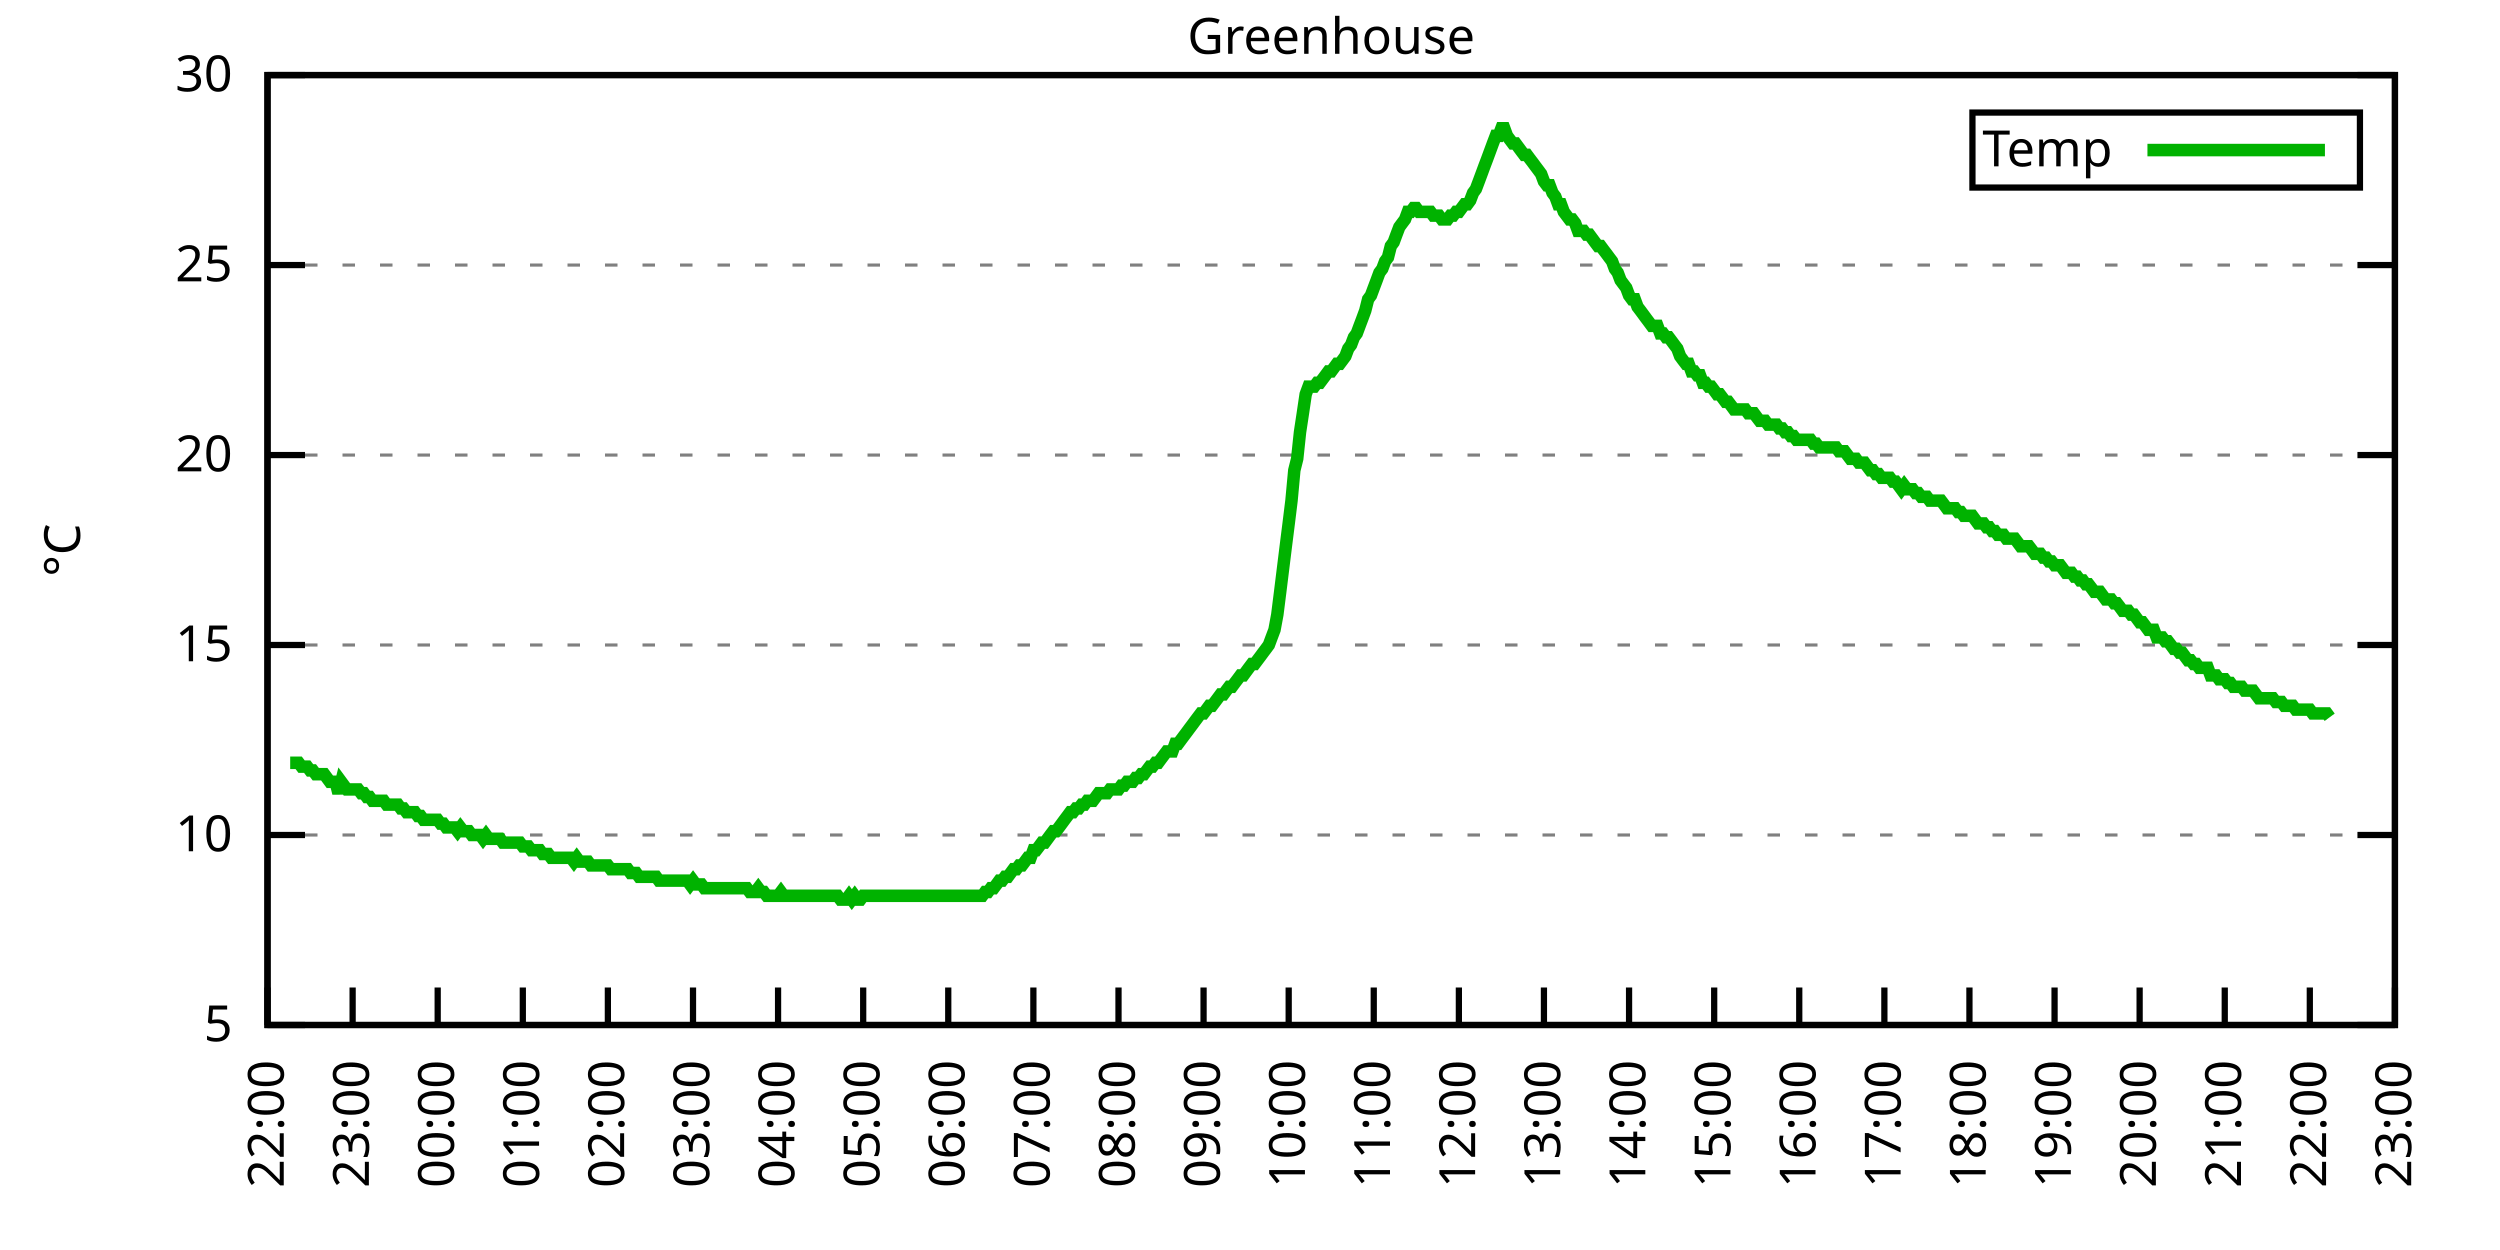
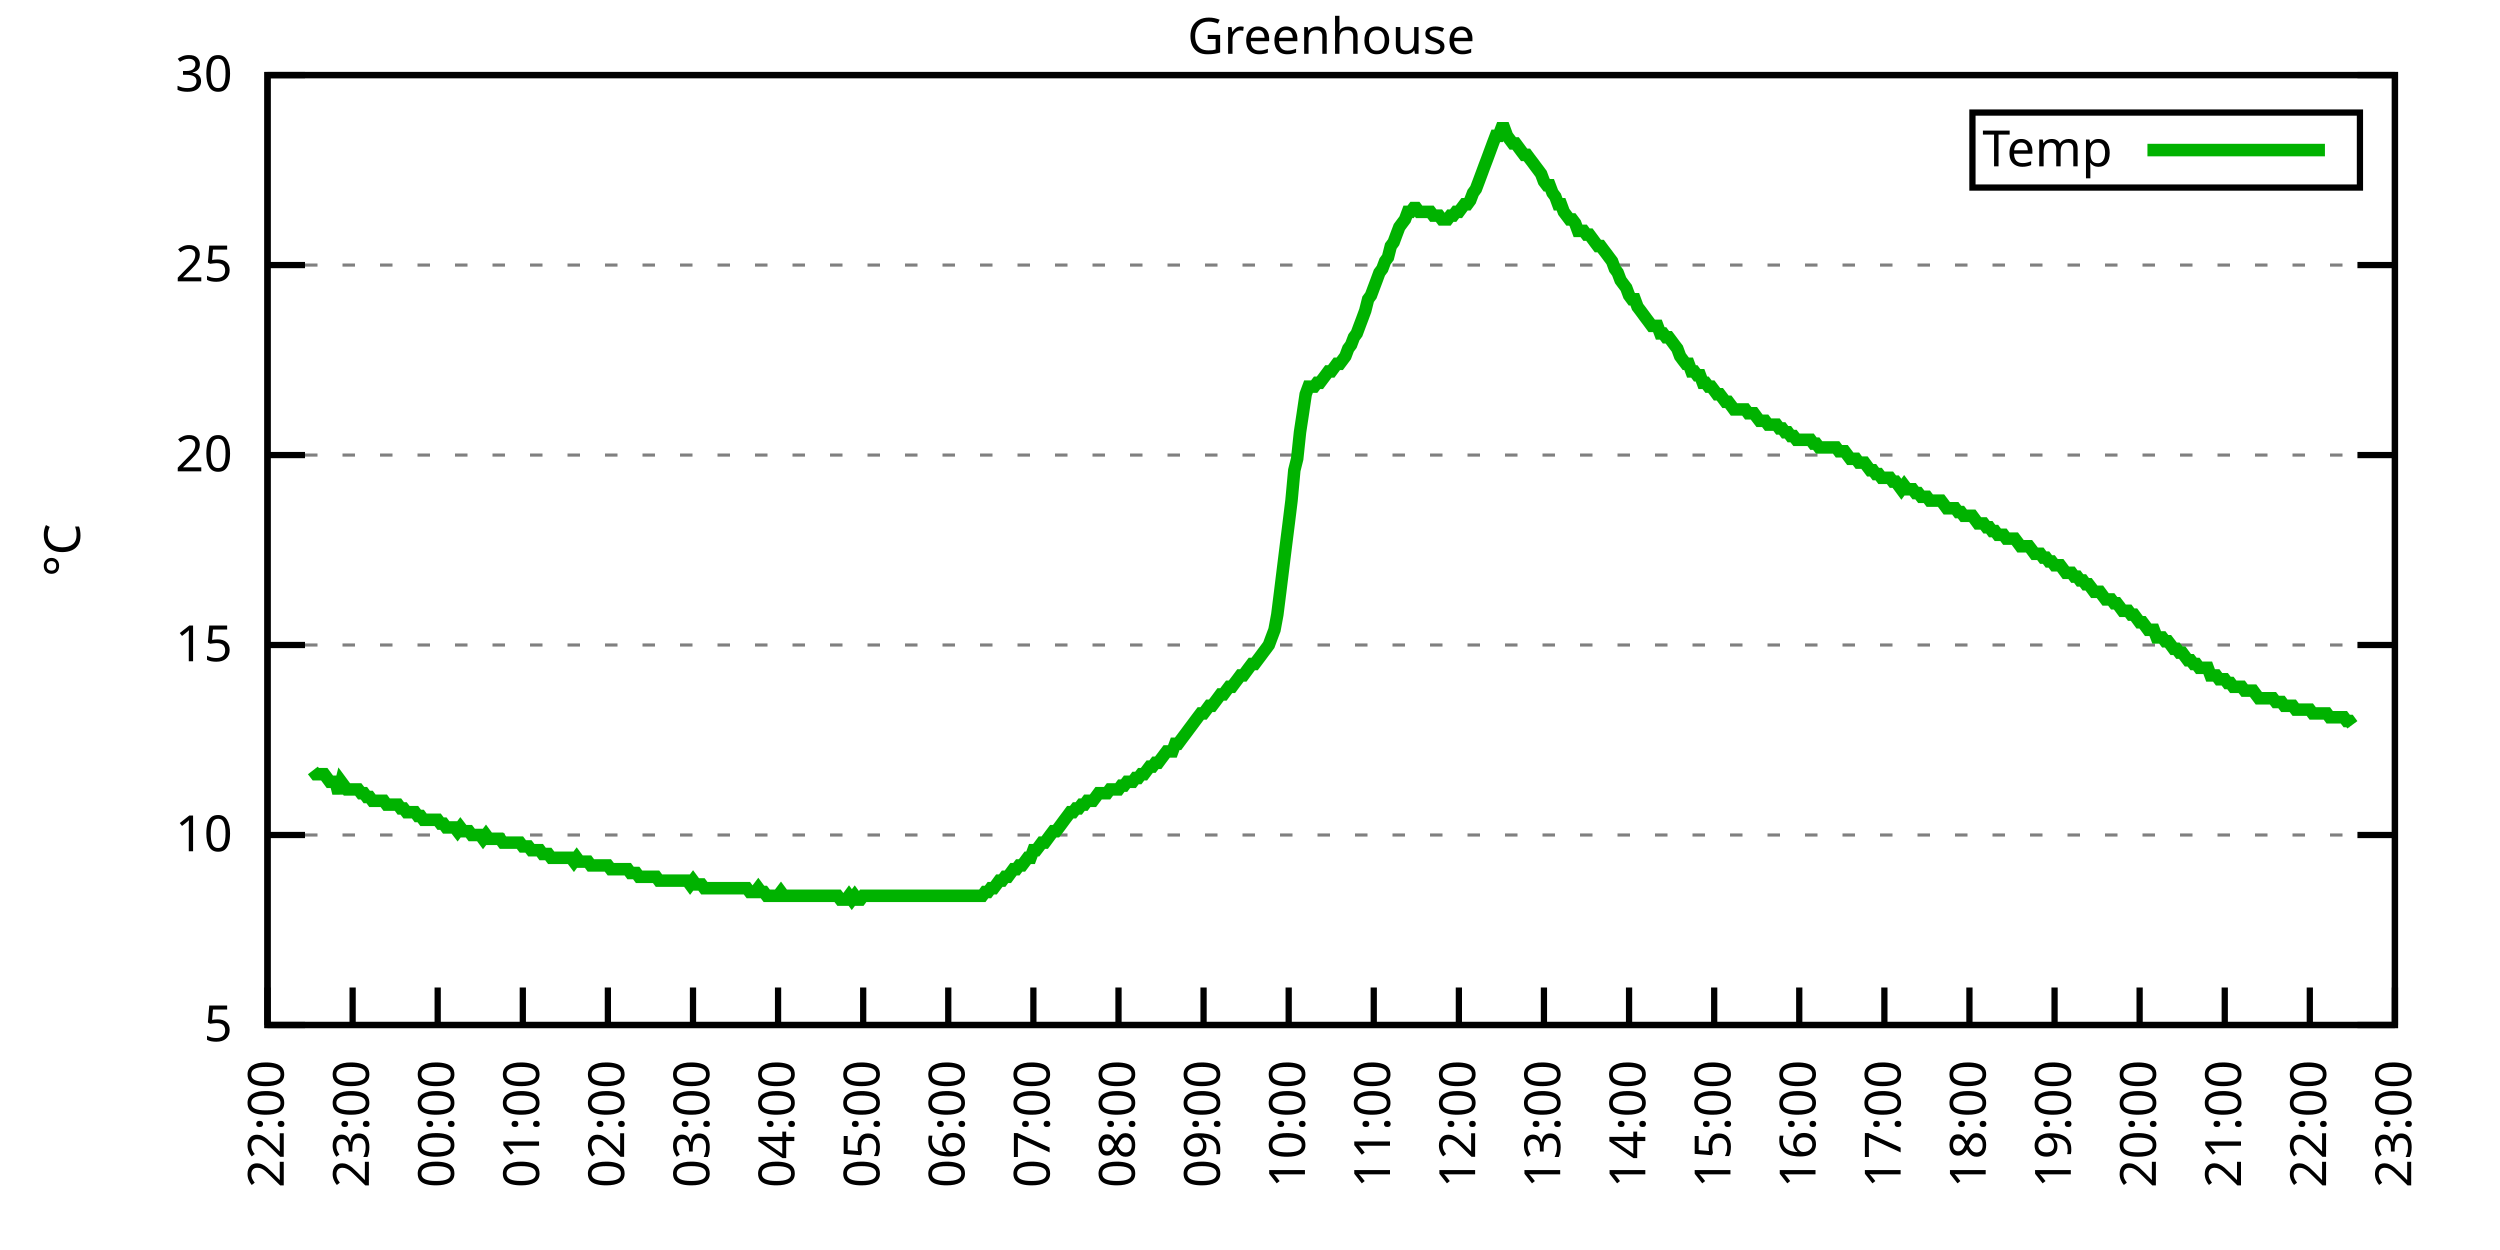
<svg xmlns="http://www.w3.org/2000/svg" xmlns:xlink="http://www.w3.org/1999/xlink" width="400" height="200" viewBox="0 0 400 200">
  <g id="gnuplot_canvas">
    <rect x="0" y="0" width="400" height="200" fill="none" />
    <defs>
      <circle id="gpDot" r="0.5" stroke-width="0.5" stroke="currentColor" />
      <path id="gpPt0" stroke-width="0.333" stroke="currentColor" d="M-1,0 h2 M0,-1 v2" />
      <path id="gpPt1" stroke-width="0.333" stroke="currentColor" d="M-1,-1 L1,1 M1,-1 L-1,1" />
      <path id="gpPt2" stroke-width="0.333" stroke="currentColor" d="M-1,0 L1,0 M0,-1 L0,1 M-1,-1 L1,1 M-1,1 L1,-1" />
      <rect id="gpPt3" stroke-width="0.333" stroke="currentColor" x="-1" y="-1" width="2" height="2" />
      <rect id="gpPt4" stroke-width="0.333" stroke="currentColor" fill="currentColor" x="-1" y="-1" width="2" height="2" />
      <circle id="gpPt5" stroke-width="0.333" stroke="currentColor" cx="0" cy="0" r="1" />
      <use xlink:href="#gpPt5" id="gpPt6" fill="currentColor" stroke="none" />
      <path id="gpPt7" stroke-width="0.333" stroke="currentColor" d="M0,-1.33 L-1.33,0.67 L1.33,0.67 z" />
      <use xlink:href="#gpPt7" id="gpPt8" fill="currentColor" stroke="none" />
      <use xlink:href="#gpPt7" id="gpPt9" stroke="currentColor" transform="rotate(180)" />
      <use xlink:href="#gpPt9" id="gpPt10" fill="currentColor" stroke="none" />
      <use xlink:href="#gpPt3" id="gpPt11" stroke="currentColor" transform="rotate(45)" />
      <use xlink:href="#gpPt11" id="gpPt12" fill="currentColor" stroke="none" />
      <path id="gpPt13" stroke-width="0.333" stroke="currentColor" d="M0,1.330 L1.265,0.411 L0.782,-1.067 L-0.782,-1.076 L-1.265,0.411 z" />
      <use xlink:href="#gpPt13" id="gpPt14" fill="currentColor" stroke="none" />
      <filter id="textbox" filterUnits="objectBoundingBox" x="0" y="0" height="1" width="1">
        <feFlood flood-color="white" flood-opacity="1" result="bgnd" />
        <feComposite in="SourceGraphic" in2="bgnd" operator="atop" />
      </filter>
      <filter id="greybox" filterUnits="objectBoundingBox" x="0" y="0" height="1" width="1">
        <feFlood flood-color="lightgrey" flood-opacity="1" result="grey" />
        <feComposite in="SourceGraphic" in2="grey" operator="atop" />
      </filter>
    </defs>
    <g fill="none" color="white" stroke="currentColor" stroke-width="1.00" stroke-linecap="butt" stroke-linejoin="miter">
</g>
    <g fill="none" color="black" stroke="currentColor" stroke-width="1.00" stroke-linecap="butt" stroke-linejoin="miter">
      <g stroke="none" shape-rendering="crispEdges">
        <polygon fill="rgb(255, 255, 255)" points="42.80,164.00 383.18,164.00 383.18,12.02 42.80,12.02 " />
      </g>
    </g>
    <g fill="none" color="black" stroke="currentColor" stroke-width="1.00" stroke-linecap="butt" stroke-linejoin="miter">
</g>
    <g fill="none" color="black" stroke="black" stroke-width="0.50" stroke-linecap="butt" stroke-linejoin="miter">
</g>
    <g fill="none" color="gray" stroke="currentColor" stroke-width="0.50" stroke-linecap="butt" stroke-linejoin="miter">
      <path stroke="gray" stroke-dasharray="2,4" class="gridline" d="M42.80,164.00 L383.19,164.00  " />
    </g>
    <g fill="none" color="gray" stroke="gray" stroke-width="1.00" stroke-linecap="butt" stroke-linejoin="miter">
</g>
    <g fill="none" color="black" stroke="currentColor" stroke-width="1.00" stroke-linecap="butt" stroke-linejoin="miter">
      <path stroke="black" d="M42.80,164.00 L48.80,164.00 M383.19,164.00 L377.19,164.00  " />
      <g transform="translate(37.20,166.60)" stroke="none" fill="black" font-family="Sans" font-size="8.00" text-anchor="end">
        <text>
          <tspan font-family="Sans"> 5</tspan>
        </text>
      </g>
    </g>
    <g fill="none" color="black" stroke="currentColor" stroke-width="1.00" stroke-linecap="butt" stroke-linejoin="miter">
</g>
    <g fill="none" color="black" stroke="black" stroke-width="0.50" stroke-linecap="butt" stroke-linejoin="miter">
</g>
    <g fill="none" color="gray" stroke="currentColor" stroke-width="0.50" stroke-linecap="butt" stroke-linejoin="miter">
      <path stroke="gray" stroke-dasharray="2,4" class="gridline" d="M42.80,133.60 L383.19,133.60  " />
    </g>
    <g fill="none" color="gray" stroke="gray" stroke-width="1.00" stroke-linecap="butt" stroke-linejoin="miter">
</g>
    <g fill="none" color="black" stroke="currentColor" stroke-width="1.00" stroke-linecap="butt" stroke-linejoin="miter">
      <path stroke="black" d="M42.80,133.60 L48.80,133.60 M383.19,133.60 L377.19,133.60  " />
      <g transform="translate(37.20,136.20)" stroke="none" fill="black" font-family="Sans" font-size="8.00" text-anchor="end">
        <text>
          <tspan font-family="Sans"> 10</tspan>
        </text>
      </g>
    </g>
    <g fill="none" color="black" stroke="currentColor" stroke-width="1.00" stroke-linecap="butt" stroke-linejoin="miter">
</g>
    <g fill="none" color="black" stroke="black" stroke-width="0.50" stroke-linecap="butt" stroke-linejoin="miter">
</g>
    <g fill="none" color="gray" stroke="currentColor" stroke-width="0.50" stroke-linecap="butt" stroke-linejoin="miter">
      <path stroke="gray" stroke-dasharray="2,4" class="gridline" d="M42.80,103.20 L383.19,103.20  " />
    </g>
    <g fill="none" color="gray" stroke="gray" stroke-width="1.00" stroke-linecap="butt" stroke-linejoin="miter">
</g>
    <g fill="none" color="black" stroke="currentColor" stroke-width="1.00" stroke-linecap="butt" stroke-linejoin="miter">
      <path stroke="black" d="M42.80,103.20 L48.80,103.20 M383.19,103.20 L377.19,103.20  " />
      <g transform="translate(37.20,105.80)" stroke="none" fill="black" font-family="Sans" font-size="8.00" text-anchor="end">
        <text>
          <tspan font-family="Sans"> 15</tspan>
        </text>
      </g>
    </g>
    <g fill="none" color="black" stroke="currentColor" stroke-width="1.00" stroke-linecap="butt" stroke-linejoin="miter">
</g>
    <g fill="none" color="black" stroke="black" stroke-width="0.50" stroke-linecap="butt" stroke-linejoin="miter">
</g>
    <g fill="none" color="gray" stroke="currentColor" stroke-width="0.50" stroke-linecap="butt" stroke-linejoin="miter">
      <path stroke="gray" stroke-dasharray="2,4" class="gridline" d="M42.80,72.81 L383.19,72.81  " />
    </g>
    <g fill="none" color="gray" stroke="gray" stroke-width="1.00" stroke-linecap="butt" stroke-linejoin="miter">
</g>
    <g fill="none" color="black" stroke="currentColor" stroke-width="1.00" stroke-linecap="butt" stroke-linejoin="miter">
      <path stroke="black" d="M42.80,72.81 L48.80,72.81 M383.19,72.81 L377.19,72.81  " />
      <g transform="translate(37.20,75.41)" stroke="none" fill="black" font-family="Sans" font-size="8.00" text-anchor="end">
        <text>
          <tspan font-family="Sans"> 20</tspan>
        </text>
      </g>
    </g>
    <g fill="none" color="black" stroke="currentColor" stroke-width="1.00" stroke-linecap="butt" stroke-linejoin="miter">
</g>
    <g fill="none" color="black" stroke="black" stroke-width="0.50" stroke-linecap="butt" stroke-linejoin="miter">
</g>
    <g fill="none" color="gray" stroke="currentColor" stroke-width="0.50" stroke-linecap="butt" stroke-linejoin="miter">
      <path stroke="gray" stroke-dasharray="2,4" class="gridline" d="M42.80,42.41 L383.19,42.41  " />
    </g>
    <g fill="none" color="gray" stroke="gray" stroke-width="1.00" stroke-linecap="butt" stroke-linejoin="miter">
</g>
    <g fill="none" color="black" stroke="currentColor" stroke-width="1.00" stroke-linecap="butt" stroke-linejoin="miter">
      <path stroke="black" d="M42.80,42.41 L48.80,42.41 M383.19,42.41 L377.19,42.41  " />
      <g transform="translate(37.20,45.01)" stroke="none" fill="black" font-family="Sans" font-size="8.00" text-anchor="end">
        <text>
          <tspan font-family="Sans"> 25</tspan>
        </text>
      </g>
    </g>
    <g fill="none" color="black" stroke="currentColor" stroke-width="1.00" stroke-linecap="butt" stroke-linejoin="miter">
</g>
    <g fill="none" color="black" stroke="black" stroke-width="0.50" stroke-linecap="butt" stroke-linejoin="miter">
</g>
    <g fill="none" color="gray" stroke="currentColor" stroke-width="0.50" stroke-linecap="butt" stroke-linejoin="miter">
      <path stroke="gray" stroke-dasharray="2,4" class="gridline" d="M42.80,12.01 L383.19,12.01  " />
    </g>
    <g fill="none" color="gray" stroke="gray" stroke-width="1.00" stroke-linecap="butt" stroke-linejoin="miter">
</g>
    <g fill="none" color="black" stroke="currentColor" stroke-width="1.00" stroke-linecap="butt" stroke-linejoin="miter">
      <path stroke="black" d="M42.80,12.01 L48.80,12.01 M383.19,12.01 L377.19,12.01  " />
      <g transform="translate(37.20,14.61)" stroke="none" fill="black" font-family="Sans" font-size="8.00" text-anchor="end">
        <text>
          <tspan font-family="Sans"> 30</tspan>
        </text>
      </g>
    </g>
    <g fill="none" color="black" stroke="currentColor" stroke-width="1.00" stroke-linecap="butt" stroke-linejoin="miter">
      <path stroke="black" d="M42.80,164.00 L42.80,158.00  " />
      <g transform="translate(45.40,169.60) rotate(270.00)" stroke="none" fill="black" font-family="Sans" font-size="8.00" text-anchor="end">
        <text>
          <tspan font-family="Sans">22:00</tspan>
        </text>
      </g>
    </g>
    <g fill="none" color="black" stroke="currentColor" stroke-width="1.00" stroke-linecap="butt" stroke-linejoin="miter">
      <path stroke="black" d="M56.42,164.00 L56.42,158.00  " />
      <g transform="translate(59.02,169.60) rotate(270.00)" stroke="none" fill="black" font-family="Sans" font-size="8.00" text-anchor="end">
        <text>
          <tspan font-family="Sans">23:00</tspan>
        </text>
      </g>
    </g>
    <g fill="none" color="black" stroke="currentColor" stroke-width="1.00" stroke-linecap="butt" stroke-linejoin="miter">
      <path stroke="black" d="M70.03,164.00 L70.03,158.00  " />
      <g transform="translate(72.63,169.60) rotate(270.00)" stroke="none" fill="black" font-family="Sans" font-size="8.00" text-anchor="end">
        <text>
          <tspan font-family="Sans">00:00</tspan>
        </text>
      </g>
    </g>
    <g fill="none" color="black" stroke="currentColor" stroke-width="1.00" stroke-linecap="butt" stroke-linejoin="miter">
      <path stroke="black" d="M83.65,164.00 L83.65,158.00  " />
      <g transform="translate(86.25,169.60) rotate(270.00)" stroke="none" fill="black" font-family="Sans" font-size="8.00" text-anchor="end">
        <text>
          <tspan font-family="Sans">01:00</tspan>
        </text>
      </g>
    </g>
    <g fill="none" color="black" stroke="currentColor" stroke-width="1.00" stroke-linecap="butt" stroke-linejoin="miter">
      <path stroke="black" d="M97.26,164.00 L97.26,158.00  " />
      <g transform="translate(99.86,169.60) rotate(270.00)" stroke="none" fill="black" font-family="Sans" font-size="8.00" text-anchor="end">
        <text>
          <tspan font-family="Sans">02:00</tspan>
        </text>
      </g>
    </g>
    <g fill="none" color="black" stroke="currentColor" stroke-width="1.00" stroke-linecap="butt" stroke-linejoin="miter">
      <path stroke="black" d="M110.88,164.00 L110.88,158.00  " />
      <g transform="translate(113.48,169.60) rotate(270.00)" stroke="none" fill="black" font-family="Sans" font-size="8.00" text-anchor="end">
        <text>
          <tspan font-family="Sans">03:00</tspan>
        </text>
      </g>
    </g>
    <g fill="none" color="black" stroke="currentColor" stroke-width="1.00" stroke-linecap="butt" stroke-linejoin="miter">
      <path stroke="black" d="M124.49,164.00 L124.49,158.00  " />
      <g transform="translate(127.09,169.60) rotate(270.00)" stroke="none" fill="black" font-family="Sans" font-size="8.00" text-anchor="end">
        <text>
          <tspan font-family="Sans">04:00</tspan>
        </text>
      </g>
    </g>
    <g fill="none" color="black" stroke="currentColor" stroke-width="1.00" stroke-linecap="butt" stroke-linejoin="miter">
      <path stroke="black" d="M138.11,164.00 L138.11,158.00  " />
      <g transform="translate(140.71,169.60) rotate(270.00)" stroke="none" fill="black" font-family="Sans" font-size="8.00" text-anchor="end">
        <text>
          <tspan font-family="Sans">05:00</tspan>
        </text>
      </g>
    </g>
    <g fill="none" color="black" stroke="currentColor" stroke-width="1.00" stroke-linecap="butt" stroke-linejoin="miter">
      <path stroke="black" d="M151.72,164.00 L151.72,158.00  " />
      <g transform="translate(154.32,169.60) rotate(270.00)" stroke="none" fill="black" font-family="Sans" font-size="8.00" text-anchor="end">
        <text>
          <tspan font-family="Sans">06:00</tspan>
        </text>
      </g>
    </g>
    <g fill="none" color="black" stroke="currentColor" stroke-width="1.00" stroke-linecap="butt" stroke-linejoin="miter">
      <path stroke="black" d="M165.34,164.00 L165.34,158.00  " />
      <g transform="translate(167.94,169.60) rotate(270.00)" stroke="none" fill="black" font-family="Sans" font-size="8.00" text-anchor="end">
        <text>
          <tspan font-family="Sans">07:00</tspan>
        </text>
      </g>
    </g>
    <g fill="none" color="black" stroke="currentColor" stroke-width="1.00" stroke-linecap="butt" stroke-linejoin="miter">
      <path stroke="black" d="M178.96,164.00 L178.96,158.00  " />
      <g transform="translate(181.56,169.60) rotate(270.00)" stroke="none" fill="black" font-family="Sans" font-size="8.00" text-anchor="end">
        <text>
          <tspan font-family="Sans">08:00</tspan>
        </text>
      </g>
    </g>
    <g fill="none" color="black" stroke="currentColor" stroke-width="1.00" stroke-linecap="butt" stroke-linejoin="miter">
      <path stroke="black" d="M192.57,164.00 L192.57,158.00  " />
      <g transform="translate(195.17,169.60) rotate(270.00)" stroke="none" fill="black" font-family="Sans" font-size="8.00" text-anchor="end">
        <text>
          <tspan font-family="Sans">09:00</tspan>
        </text>
      </g>
    </g>
    <g fill="none" color="black" stroke="currentColor" stroke-width="1.00" stroke-linecap="butt" stroke-linejoin="miter">
      <path stroke="black" d="M206.19,164.00 L206.19,158.00  " />
      <g transform="translate(208.79,169.60) rotate(270.00)" stroke="none" fill="black" font-family="Sans" font-size="8.00" text-anchor="end">
        <text>
          <tspan font-family="Sans">10:00</tspan>
        </text>
      </g>
    </g>
    <g fill="none" color="black" stroke="currentColor" stroke-width="1.00" stroke-linecap="butt" stroke-linejoin="miter">
      <path stroke="black" d="M219.80,164.00 L219.80,158.00  " />
      <g transform="translate(222.40,169.60) rotate(270.00)" stroke="none" fill="black" font-family="Sans" font-size="8.00" text-anchor="end">
        <text>
          <tspan font-family="Sans">11:00</tspan>
        </text>
      </g>
    </g>
    <g fill="none" color="black" stroke="currentColor" stroke-width="1.00" stroke-linecap="butt" stroke-linejoin="miter">
      <path stroke="black" d="M233.42,164.00 L233.42,158.00  " />
      <g transform="translate(236.02,169.60) rotate(270.00)" stroke="none" fill="black" font-family="Sans" font-size="8.00" text-anchor="end">
        <text>
          <tspan font-family="Sans">12:00</tspan>
        </text>
      </g>
    </g>
    <g fill="none" color="black" stroke="currentColor" stroke-width="1.00" stroke-linecap="butt" stroke-linejoin="miter">
      <path stroke="black" d="M247.03,164.00 L247.03,158.00  " />
      <g transform="translate(249.63,169.60) rotate(270.00)" stroke="none" fill="black" font-family="Sans" font-size="8.00" text-anchor="end">
        <text>
          <tspan font-family="Sans">13:00</tspan>
        </text>
      </g>
    </g>
    <g fill="none" color="black" stroke="currentColor" stroke-width="1.00" stroke-linecap="butt" stroke-linejoin="miter">
      <path stroke="black" d="M260.65,164.00 L260.65,158.00  " />
      <g transform="translate(263.25,169.60) rotate(270.00)" stroke="none" fill="black" font-family="Sans" font-size="8.00" text-anchor="end">
        <text>
          <tspan font-family="Sans">14:00</tspan>
        </text>
      </g>
    </g>
    <g fill="none" color="black" stroke="currentColor" stroke-width="1.00" stroke-linecap="butt" stroke-linejoin="miter">
      <path stroke="black" d="M274.27,164.00 L274.27,158.00  " />
      <g transform="translate(276.87,169.60) rotate(270.00)" stroke="none" fill="black" font-family="Sans" font-size="8.00" text-anchor="end">
        <text>
          <tspan font-family="Sans">15:00</tspan>
        </text>
      </g>
    </g>
    <g fill="none" color="black" stroke="currentColor" stroke-width="1.00" stroke-linecap="butt" stroke-linejoin="miter">
      <path stroke="black" d="M287.88,164.00 L287.88,158.00  " />
      <g transform="translate(290.48,169.60) rotate(270.00)" stroke="none" fill="black" font-family="Sans" font-size="8.00" text-anchor="end">
        <text>
          <tspan font-family="Sans">16:00</tspan>
        </text>
      </g>
    </g>
    <g fill="none" color="black" stroke="currentColor" stroke-width="1.00" stroke-linecap="butt" stroke-linejoin="miter">
      <path stroke="black" d="M301.50,164.00 L301.50,158.00  " />
      <g transform="translate(304.10,169.60) rotate(270.00)" stroke="none" fill="black" font-family="Sans" font-size="8.00" text-anchor="end">
        <text>
          <tspan font-family="Sans">17:00</tspan>
        </text>
      </g>
    </g>
    <g fill="none" color="black" stroke="currentColor" stroke-width="1.00" stroke-linecap="butt" stroke-linejoin="miter">
      <path stroke="black" d="M315.11,164.00 L315.11,158.00  " />
      <g transform="translate(317.71,169.60) rotate(270.00)" stroke="none" fill="black" font-family="Sans" font-size="8.00" text-anchor="end">
        <text>
          <tspan font-family="Sans">18:00</tspan>
        </text>
      </g>
    </g>
    <g fill="none" color="black" stroke="currentColor" stroke-width="1.00" stroke-linecap="butt" stroke-linejoin="miter">
      <path stroke="black" d="M328.73,164.00 L328.73,158.00  " />
      <g transform="translate(331.33,169.60) rotate(270.00)" stroke="none" fill="black" font-family="Sans" font-size="8.00" text-anchor="end">
        <text>
          <tspan font-family="Sans">19:00</tspan>
        </text>
      </g>
    </g>
    <g fill="none" color="black" stroke="currentColor" stroke-width="1.00" stroke-linecap="butt" stroke-linejoin="miter">
      <path stroke="black" d="M342.34,164.00 L342.34,158.00  " />
      <g transform="translate(344.94,169.60) rotate(270.00)" stroke="none" fill="black" font-family="Sans" font-size="8.00" text-anchor="end">
        <text>
          <tspan font-family="Sans">20:00</tspan>
        </text>
      </g>
    </g>
    <g fill="none" color="black" stroke="currentColor" stroke-width="1.00" stroke-linecap="butt" stroke-linejoin="miter">
      <path stroke="black" d="M355.96,164.00 L355.96,158.00  " />
      <g transform="translate(358.56,169.60) rotate(270.00)" stroke="none" fill="black" font-family="Sans" font-size="8.00" text-anchor="end">
        <text>
          <tspan font-family="Sans">21:00</tspan>
        </text>
      </g>
    </g>
    <g fill="none" color="black" stroke="currentColor" stroke-width="1.00" stroke-linecap="butt" stroke-linejoin="miter">
      <path stroke="black" d="M369.57,164.00 L369.57,158.00  " />
      <g transform="translate(372.17,169.60) rotate(270.00)" stroke="none" fill="black" font-family="Sans" font-size="8.00" text-anchor="end">
        <text>
          <tspan font-family="Sans">22:00</tspan>
        </text>
      </g>
    </g>
    <g fill="none" color="black" stroke="currentColor" stroke-width="1.00" stroke-linecap="butt" stroke-linejoin="miter">
      <path stroke="black" d="M383.19,164.00 L383.19,158.00  " />
      <g transform="translate(385.79,169.60) rotate(270.00)" stroke="none" fill="black" font-family="Sans" font-size="8.00" text-anchor="end">
        <text>
          <tspan font-family="Sans">23:00</tspan>
        </text>
      </g>
    </g>
    <g fill="none" color="black" stroke="currentColor" stroke-width="1.00" stroke-linecap="butt" stroke-linejoin="miter">
</g>
    <g fill="none" color="black" stroke="currentColor" stroke-width="1.00" stroke-linecap="butt" stroke-linejoin="miter">
      <path stroke="black" d="M42.80,12.01 L42.80,164.00 L383.19,164.00 L383.19,12.01 L42.80,12.01 Z  " />
    </g>
    <g fill="none" color="black" stroke="currentColor" stroke-width="1.00" stroke-linecap="butt" stroke-linejoin="miter">
</g>
    <g fill="none" color="black" stroke="currentColor" stroke-width="1.00" stroke-linecap="butt" stroke-linejoin="miter">
      <path stroke="black" d="M315.59,30.01 L315.59,18.01 L377.59,18.01 L377.59,30.01 L315.59,30.01 Z  " />
    </g>
    <g id="Greenhouse_plot_1">
      <g fill="none" color="white" stroke="black" stroke-width="2.00" stroke-linecap="butt" stroke-linejoin="miter">
</g>
      <g fill="none" color="black" stroke="currentColor" stroke-width="2.00" stroke-linecap="butt" stroke-linejoin="miter">
        <g transform="translate(337.99,26.61)" stroke="none" fill="black" font-family="Sans" font-size="8.00" text-anchor="end">
          <text>
            <tspan font-family="Sans">Temp</tspan>
          </text>
        </g>
      </g>
      <g fill="none" color="black" stroke="currentColor" stroke-width="2.00" stroke-linecap="butt" stroke-linejoin="miter">
-         <path stroke="rgb(  0, 178,   0)" d="M343.59,24.01 L371.99,24.01 M46.43,122.05 L46.88,122.05 L47.34,122.05 L47.79,122.05 L48.25,122.66 L48.70,122.66   L49.15,122.66 L49.61,123.27 L50.06,123.27 L50.52,123.87 L50.97,123.87 L51.42,123.87 L51.88,123.87 L52.33,124.48   L52.78,125.09 L53.24,125.09 L53.69,125.09 L54.15,126.91 L54.60,125.09 L55.05,125.70 L55.51,126.31 L55.96,126.31   L56.42,126.31 L56.87,126.31 L57.32,126.31 L57.78,126.91 L58.23,126.91 L58.68,127.52 L59.14,127.52 L59.59,128.13   L60.05,128.13 L60.50,128.13 L60.95,128.13 L61.41,128.13 L61.86,128.74 L62.32,128.74 L62.77,128.74 L63.22,128.74   L63.68,128.74 L64.13,129.35 L64.58,129.35 L65.04,129.95 L65.49,129.95 L65.95,129.95 L66.40,129.95 L66.85,130.56   L67.31,130.56 L67.76,131.17 L68.22,131.17 L68.67,131.17 L69.12,131.17 L69.58,131.17 L70.03,131.17 L70.49,131.78   L70.94,131.78 L71.39,132.39 L71.85,132.39 L72.30,132.39 L72.75,132.39 L73.21,132.99 L73.66,132.39 L74.12,132.99   L74.57,132.99 L75.02,132.99 L75.48,133.60 L75.93,133.60 L76.39,133.60 L76.84,133.60 L77.29,134.21 L77.75,133.60   L78.20,134.21 L78.65,134.21 L79.11,134.21 L79.56,134.21 L80.02,134.21 L80.47,134.82 L80.92,134.82 L81.38,134.82   L81.83,134.82 L82.29,134.82 L82.74,134.82 L83.19,134.82 L83.65,135.43 L84.10,135.43 L84.55,135.43 L85.01,136.03   L85.46,136.03 L85.92,136.03 L86.37,136.03 L86.82,136.64 L87.28,136.64 L87.73,136.64 L88.19,137.25 L88.64,137.25   L89.09,137.25 L89.55,137.25 L90.00,137.25 L90.45,137.25 L90.91,137.25 L91.36,137.25 L91.82,137.86 L92.27,137.25   L92.72,137.86 L93.18,137.86 L93.63,137.86 L94.09,137.86 L94.54,138.47 L94.99,138.47 L95.45,138.47 L95.90,138.47   L96.35,138.47 L96.81,138.47 L97.26,138.47 L97.72,139.07 L98.17,139.07 L98.62,139.07 L99.08,139.07 L99.53,139.07   L99.99,139.07 L100.44,139.07 L100.89,139.68 L101.35,139.68 L101.80,139.68 L102.25,140.29 L102.71,140.29 L103.16,140.29   L103.62,140.29 L104.07,140.29 L104.52,140.29 L104.98,140.29 L105.43,140.90 L105.89,140.90 L106.34,140.90 L106.79,140.90   L107.25,140.90 L107.70,140.90 L108.15,140.90 L108.61,140.90 L109.06,140.90 L109.52,140.90 L109.97,140.90 L110.42,141.51   L110.88,140.90 L111.33,141.51 L111.79,141.51 L112.24,141.51 L112.69,142.11 L113.15,142.11 L113.60,142.11 L114.05,142.11   L114.51,142.11 L114.96,142.11 L115.42,142.11 L115.87,142.11 L116.32,142.11 L116.78,142.11 L117.23,142.11 L117.69,142.11   L118.14,142.11 L118.59,142.11 L119.05,142.11 L119.50,142.11 L119.96,142.72 L120.41,142.72 L120.86,142.72 L121.32,142.11   L121.77,142.72 L122.22,142.72 L122.68,143.33 L123.13,143.33 L123.59,143.33 L124.04,143.33 L124.49,143.33 L124.95,142.72   L125.40,143.33 L125.86,143.33 L126.31,143.33 L126.76,143.33 L127.22,143.33 L127.67,143.33 L128.12,143.33 L128.58,143.33   L129.03,143.33 L129.49,143.33 L129.94,143.33 L130.39,143.33 L130.85,143.33 L131.30,143.33 L131.76,143.33 L132.21,143.33   L132.66,143.33 L133.12,143.33 L133.57,143.33 L134.02,143.33 L134.48,143.94 L134.93,143.94 L135.39,143.94 L135.84,143.33   L136.29,143.94 L136.75,143.33 L137.20,143.94 L137.66,143.94 L138.11,143.33 L138.56,143.33 L139.02,143.33 L139.47,143.33   L139.92,143.33 L140.38,143.33 L140.83,143.33 L141.29,143.33 L141.74,143.33 L142.19,143.33 L142.65,143.33 L143.10,143.33   L143.56,143.33 L144.01,143.33 L144.46,143.33 L144.92,143.33 L145.37,143.33 L145.82,143.33 L146.28,143.33 L146.73,143.33   L147.19,143.33 L147.64,143.33 L148.09,143.33 L148.55,143.33 L149.00,143.33 L149.46,143.33 L149.91,143.33 L150.36,143.33   L150.82,143.33 L151.27,143.33 L151.72,143.33 L152.18,143.33 L152.63,143.33 L153.09,143.33 L153.54,143.33 L153.99,143.33   L154.45,143.33 L154.90,143.33 L155.36,143.33 L155.81,143.33 L156.26,143.33 L156.72,143.33 L157.17,143.33 L157.62,142.72   L158.08,142.72 L158.53,142.11 L158.99,142.11 L159.44,141.51 L159.89,140.90 L160.35,140.90 L160.80,140.29 L161.26,140.29   L161.71,139.68 L162.16,139.07 L162.62,139.07 L163.07,138.47 L163.52,138.47 L163.98,137.86 L164.43,137.25 L164.89,137.25   L165.34,136.03 L165.79,136.03 L166.25,135.43 L166.70,134.82 L167.16,134.82 L167.61,134.21 L168.06,133.60 L168.52,132.99   L168.97,132.99 L169.43,132.39 L169.88,131.78 L170.33,131.17 L170.79,130.56 L171.24,129.95 L171.69,129.95 L172.15,129.35   L172.60,129.35 L173.06,128.74 L173.51,128.74 L173.96,128.13 L174.42,128.13 L174.87,128.13 L175.33,127.52 L175.78,126.91   L176.23,126.91 L176.69,126.91 L177.14,126.91 L177.59,126.31 L178.05,126.31 L178.50,126.31 L178.96,126.31 L179.41,125.70   L179.86,125.70 L180.32,125.09 L180.77,125.09 L181.23,125.09 L181.68,124.48 L182.13,124.48 L182.59,123.87 L183.04,123.87   L183.49,123.27 L183.95,122.66 L184.40,122.66 L184.86,122.05 L185.31,122.05 L185.76,121.44 L186.22,120.83 L186.67,120.23   L187.13,120.23 L187.58,120.23 L188.03,119.01 L188.49,119.01 L188.94,118.40 L189.39,117.80 L189.85,117.19 L190.30,116.58   L190.76,115.97 L191.21,115.36 L191.66,114.76 L192.12,114.15 L192.57,114.15 L193.03,113.54 L193.48,112.93 L193.93,112.93   L194.39,112.32 L194.84,111.72 L195.29,111.11 L195.75,111.11 L196.20,110.50 L196.66,109.89 L197.11,109.89 L197.56,109.28   L198.02,108.68 L198.47,108.07 L198.93,108.07 L199.38,107.46 L199.83,106.85 L200.29,106.24 L200.74,106.24 L201.19,105.64   L201.65,105.03 L202.10,104.42 L202.56,103.81 L203.01,103.20 L203.46,101.99 L203.92,100.77 L204.37,98.34 L204.83,94.69   L205.28,91.04 L205.73,87.40 L206.19,83.75 L206.64,80.10 L207.09,75.24 L207.55,73.41 L208.00,69.16 L208.46,66.12   L208.91,63.08 L209.36,61.86 L209.82,61.86 L210.27,61.86 L210.73,61.25 L211.18,61.25 L211.63,60.65 L212.09,60.04   L212.54,59.43 L213.00,59.43 L213.45,58.82 L213.90,58.21 L214.36,58.21 L214.81,57.61 L215.26,57.00 L215.72,55.78   L216.17,55.18 L216.63,53.96 L217.08,53.35 L217.53,52.14 L217.99,50.92 L218.44,49.70 L218.90,47.88 L219.35,47.27   L219.80,46.06 L220.26,44.84 L220.71,43.62 L221.16,43.02 L221.62,41.80 L222.07,41.19 L222.53,39.37 L222.98,38.76   L223.43,37.54 L223.89,36.33 L224.34,35.72 L224.80,35.11 L225.25,33.90 L225.70,33.90 L226.16,33.29 L226.61,33.29   L227.06,33.90 L227.52,33.90 L227.97,33.90 L228.43,33.90 L228.88,33.90 L229.33,34.50 L229.79,34.50 L230.24,34.50   L230.70,35.11 L231.15,35.11 L231.60,35.11 L232.06,34.50 L232.51,34.50 L232.96,33.90 L233.42,33.90 L233.87,33.29   L234.33,32.68 L234.78,32.68 L235.23,32.07 L235.69,30.86 L236.14,30.25 L236.60,29.03 L237.05,27.82 L237.50,26.60   L237.96,25.39 L238.41,24.17 L238.86,22.95 L239.32,21.74 L239.77,21.74 L240.23,20.52 L240.68,20.52 L241.13,21.74   L241.59,22.35 L242.04,22.95 L242.50,22.95 L242.95,23.56 L243.40,24.17 L243.86,24.78 L244.31,24.78 L244.76,25.39   L245.22,25.99 L245.67,26.60 L246.13,27.21 L246.58,27.82 L247.03,29.03 L247.49,29.64 L247.94,29.64 L248.40,30.86   L248.85,31.46 L249.30,32.68 L249.76,32.68 L250.21,33.90 L250.66,34.50 L251.12,35.11 L251.57,35.11 L252.03,35.72   L252.48,36.94 L252.93,36.94 L253.39,36.94 L253.84,37.54 L254.30,37.54 L254.75,38.15 L255.20,38.76 L255.66,39.37   L256.11,39.37 L256.56,39.98 L257.02,40.58 L257.47,41.19 L257.93,41.80 L258.38,43.02 L258.83,43.62 L259.29,44.84   L259.74,45.45 L260.20,46.06 L260.65,47.27 L261.10,47.88 L261.56,47.88 L262.01,49.10 L262.47,49.70 L262.92,50.31   L263.37,50.92 L263.83,51.53 L264.28,52.14 L264.73,52.14 L265.19,52.14 L265.64,53.35 L266.10,53.35 L266.55,53.96   L267.00,53.96 L267.46,54.57 L267.91,55.18 L268.37,55.78 L268.82,57.00 L269.27,57.61 L269.73,58.21 L270.18,58.21   L270.63,59.43 L271.09,59.43 L271.54,60.04 L272.00,60.04 L272.45,61.25 L272.90,61.25 L273.36,61.86 L273.81,61.86   L274.27,62.47 L274.72,63.08 L275.17,63.08 L275.63,63.69 L276.08,64.29 L276.53,64.29 L276.99,64.90 L277.44,65.51   L277.90,65.51 L278.35,65.51 L278.80,65.51 L279.26,65.51 L279.71,66.12 L280.17,66.12 L280.62,66.12 L281.07,66.73   L281.53,67.33 L281.98,67.33 L282.43,67.33 L282.89,67.94 L283.34,67.94 L283.80,67.94 L284.25,67.94 L284.70,68.55   L285.16,68.55 L285.61,69.16 L286.07,69.16 L286.52,69.77 L286.97,69.77 L287.43,70.37 L287.88,70.37 L288.33,70.37   L288.79,70.37 L289.24,70.37 L289.70,70.37 L290.15,70.98 L290.60,70.98 L291.06,71.59 L291.51,71.59 L291.97,71.59   L292.42,71.59 L292.87,71.59 L293.33,71.59 L293.78,71.59 L294.23,72.20 L294.69,72.20 L295.14,72.20 L295.60,72.81   L296.05,73.41 L296.50,73.41 L296.96,73.41 L297.41,74.02 L297.87,74.02 L298.32,74.02 L298.77,74.63 L299.23,75.24   L299.68,75.24 L300.13,75.85 L300.59,75.85 L301.04,76.45 L301.50,76.45 L301.95,76.45 L302.40,76.45 L302.86,77.06   L303.31,77.06 L303.77,77.67 L304.22,78.28 L304.67,77.67 L305.13,78.28 L305.58,78.28 L306.03,78.28 L306.49,78.89   L306.94,78.89 L307.40,79.49 L307.85,79.49 L308.30,79.49 L308.76,80.10 L309.21,80.10 L309.67,80.10 L310.12,80.10   L310.57,80.10 L311.03,80.71 L311.48,81.32 L311.94,81.32 L312.39,81.32 L312.84,81.32 L313.30,81.93 L313.75,81.93   L314.20,82.53 L314.66,82.53 L315.11,82.53 L315.57,82.53 L316.02,83.14 L316.47,83.75 L316.93,83.75 L317.38,83.75   L317.84,84.36 L318.29,84.36 L318.74,84.97 L319.20,84.97 L319.65,85.57 L320.10,85.57 L320.56,85.57 L321.01,86.18   L321.47,86.18 L321.92,86.18 L322.37,86.18 L322.83,86.79 L323.28,87.40 L323.74,87.40 L324.19,87.40 L324.64,87.40   L325.10,88.00 L325.55,88.61 L326.00,88.61 L326.46,88.61 L326.91,89.22 L327.37,89.22 L327.82,89.83 L328.27,89.83   L328.73,90.44 L329.18,90.44 L329.64,90.44 L330.09,91.04 L330.54,91.65 L331.00,91.65 L331.45,91.65 L331.90,92.26   L332.36,92.26 L332.81,92.87 L333.27,92.87 L333.72,93.48 L334.17,93.48 L334.63,94.08 L335.08,94.69 L335.54,94.69   L335.99,94.69 L336.44,95.30 L336.90,95.91 L337.35,95.91 L337.80,95.91 L338.26,96.52 L338.71,96.52 L339.17,97.12   L339.62,97.73 L340.07,97.73 L340.53,97.73 L340.98,98.34 L341.44,98.34 L341.89,98.95 L342.34,99.56 L342.80,99.56   L343.25,100.16 L343.70,100.77 L344.16,100.77 L344.61,100.77 L345.07,101.99 L345.52,101.99 L345.97,101.99 L346.43,102.60   L346.88,102.60 L347.34,103.20 L347.79,103.81 L348.24,103.81 L348.70,104.42 L349.15,104.42 L349.60,105.03 L350.06,105.64   L350.51,105.64 L350.97,106.24 L351.42,106.24 L351.87,106.85 L352.33,106.85 L352.78,106.85 L353.24,106.85 L353.69,108.07   L354.14,108.07 L354.60,108.07 L355.05,108.68 L355.50,108.68 L355.96,108.68 L356.41,109.28 L356.87,109.28 L357.32,109.89   L357.77,109.89 L358.23,109.89 L358.68,109.89 L359.14,110.50 L359.59,110.50 L360.04,110.50 L360.50,110.50 L360.95,111.11   L361.41,111.72 L361.86,111.72 L362.31,111.72 L362.77,111.72 L363.22,111.72 L363.67,111.72 L364.13,112.32 L364.58,112.32   L365.04,112.32 L365.49,112.93 L365.94,112.93 L366.40,112.93 L366.85,112.93 L367.31,113.54 L367.76,113.54 L368.21,113.54   L368.67,113.54 L369.12,113.54 L369.57,113.54 L370.03,114.15 L370.48,114.15 L370.94,114.15 L371.39,114.15 L371.84,114.15   L372.30,114.15 L372.75,114.76  " />
+         <path stroke="rgb(  0, 178,   0)" d="M343.59,24.01 L371.99,24.01 M50.06,123.27 L50.52,123.87 L50.97,123.87 L51.42,123.87 L51.88,123.87 L52.33,124.48   L52.78,125.09 L53.24,125.09 L53.69,125.09 L54.15,126.91 L54.60,125.09 L55.05,125.70 L55.51,126.31 L55.96,126.31   L56.42,126.31 L56.87,126.31 L57.32,126.31 L57.78,126.91 L58.23,126.91 L58.68,127.52 L59.14,127.52 L59.59,128.13   L60.05,128.13 L60.50,128.13 L60.95,128.13 L61.41,128.13 L61.86,128.74 L62.32,128.74 L62.77,128.74 L63.22,128.74   L63.68,128.74 L64.13,129.35 L64.58,129.35 L65.04,129.95 L65.49,129.95 L65.95,129.95 L66.40,129.95 L66.85,130.56   L67.31,130.56 L67.76,131.17 L68.22,131.17 L68.67,131.17 L69.12,131.17 L69.58,131.17 L70.03,131.17 L70.49,131.78   L70.94,131.78 L71.39,132.39 L71.85,132.39 L72.30,132.39 L72.75,132.39 L73.21,132.99 L73.66,132.39 L74.12,132.99   L74.57,132.99 L75.02,132.99 L75.48,133.60 L75.93,133.60 L76.39,133.60 L76.84,133.60 L77.29,134.21 L77.75,133.60   L78.20,134.21 L78.65,134.21 L79.11,134.21 L79.56,134.21 L80.02,134.21 L80.47,134.82 L80.92,134.82 L81.38,134.82   L81.83,134.82 L82.29,134.82 L82.74,134.82 L83.19,134.82 L83.65,135.43 L84.10,135.43 L84.55,135.43 L85.01,136.03   L85.46,136.03 L85.92,136.03 L86.37,136.03 L86.82,136.64 L87.28,136.64 L87.73,136.64 L88.19,137.25 L88.64,137.25   L89.09,137.25 L89.55,137.25 L90.00,137.25 L90.45,137.25 L90.91,137.25 L91.36,137.25 L91.82,137.86 L92.27,137.25   L92.72,137.86 L93.18,137.86 L93.63,137.86 L94.09,137.86 L94.54,138.47 L94.99,138.47 L95.45,138.47 L95.90,138.47   L96.35,138.47 L96.81,138.47 L97.26,138.47 L97.72,139.07 L98.17,139.07 L98.62,139.07 L99.08,139.07 L99.53,139.07   L99.99,139.07 L100.44,139.07 L100.89,139.68 L101.35,139.68 L101.80,139.68 L102.25,140.29 L102.71,140.29 L103.16,140.29   L103.62,140.29 L104.07,140.29 L104.52,140.29 L104.98,140.29 L105.43,140.90 L105.89,140.90 L106.34,140.90 L106.79,140.90   L107.25,140.90 L107.70,140.90 L108.15,140.90 L108.61,140.90 L109.06,140.90 L109.52,140.90 L109.97,140.90 L110.42,141.51   L110.88,140.90 L111.33,141.51 L111.79,141.51 L112.24,141.51 L112.69,142.11 L113.15,142.11 L113.60,142.11 L114.05,142.11   L114.51,142.11 L114.96,142.11 L115.42,142.11 L115.87,142.11 L116.32,142.11 L116.78,142.11 L117.23,142.11 L117.69,142.11   L118.14,142.11 L118.59,142.11 L119.05,142.11 L119.50,142.11 L119.96,142.72 L120.41,142.72 L120.86,142.72 L121.32,142.11   L121.77,142.72 L122.22,142.72 L122.68,143.33 L123.13,143.33 L123.59,143.33 L124.04,143.33 L124.49,143.33 L124.95,142.72   L125.40,143.33 L125.86,143.33 L126.31,143.33 L126.76,143.33 L127.22,143.33 L127.67,143.33 L128.12,143.33 L128.58,143.33   L129.03,143.33 L129.49,143.33 L129.94,143.33 L130.39,143.33 L130.85,143.33 L131.30,143.33 L131.76,143.33 L132.21,143.33   L132.66,143.33 L133.12,143.33 L133.57,143.33 L134.02,143.33 L134.48,143.94 L134.93,143.94 L135.39,143.94 L135.84,143.33   L136.29,143.94 L136.75,143.33 L137.20,143.94 L137.66,143.94 L138.11,143.33 L138.56,143.33 L139.02,143.33 L139.47,143.33   L139.92,143.33 L140.38,143.33 L140.83,143.33 L141.29,143.33 L141.74,143.33 L142.19,143.33 L142.65,143.33 L143.10,143.33   L143.56,143.33 L144.01,143.33 L144.46,143.33 L144.92,143.33 L145.37,143.33 L145.82,143.33 L146.28,143.33 L146.73,143.33   L147.19,143.33 L147.64,143.33 L148.09,143.33 L148.55,143.33 L149.00,143.33 L149.46,143.33 L149.91,143.33 L150.36,143.33   L150.82,143.33 L151.27,143.33 L151.72,143.33 L152.18,143.33 L152.63,143.33 L153.09,143.33 L153.54,143.33 L153.99,143.33   L154.45,143.33 L154.90,143.33 L155.36,143.33 L155.81,143.33 L156.26,143.33 L156.72,143.33 L157.17,143.33 L157.62,142.72   L158.08,142.72 L158.53,142.11 L158.99,142.11 L159.44,141.51 L159.89,140.90 L160.35,140.90 L160.80,140.29 L161.26,140.29   L161.71,139.68 L162.16,139.07 L162.62,139.07 L163.07,138.47 L163.52,138.47 L163.98,137.86 L164.43,137.25 L164.89,137.25   L165.34,136.03 L165.79,136.03 L166.25,135.43 L166.70,134.82 L167.16,134.82 L167.61,134.21 L168.06,133.60 L168.52,132.99   L168.97,132.99 L169.43,132.39 L169.88,131.78 L170.33,131.17 L170.79,130.56 L171.24,129.95 L171.69,129.95 L172.15,129.35   L172.60,129.35 L173.06,128.74 L173.51,128.74 L173.96,128.13 L174.42,128.13 L174.87,128.13 L175.33,127.52 L175.78,126.91   L176.23,126.91 L176.69,126.91 L177.14,126.91 L177.59,126.31 L178.05,126.31 L178.50,126.31 L178.96,126.31 L179.41,125.70   L179.86,125.70 L180.32,125.09 L180.77,125.09 L181.23,125.09 L181.68,124.48 L182.13,124.48 L182.59,123.87 L183.04,123.87   L183.49,123.27 L183.95,122.66 L184.40,122.66 L184.86,122.05 L185.31,122.05 L185.76,121.44 L186.22,120.83 L186.67,120.23   L187.13,120.23 L187.58,120.23 L188.03,119.01 L188.49,119.01 L188.94,118.40 L189.39,117.80 L189.85,117.19 L190.30,116.58   L190.76,115.97 L191.21,115.36 L191.66,114.76 L192.12,114.15 L192.57,114.15 L193.03,113.54 L193.48,112.93 L193.93,112.93   L194.39,112.32 L194.84,111.72 L195.29,111.11 L195.75,111.11 L196.20,110.50 L196.66,109.89 L197.11,109.89 L197.56,109.28   L198.02,108.68 L198.47,108.07 L198.93,108.07 L199.38,107.46 L199.83,106.85 L200.29,106.24 L200.74,106.24 L201.19,105.64   L201.65,105.03 L202.10,104.42 L202.56,103.81 L203.01,103.20 L203.46,101.99 L203.92,100.77 L204.37,98.34 L204.83,94.69   L205.28,91.04 L205.73,87.40 L206.19,83.75 L206.64,80.10 L207.09,75.24 L207.55,73.41 L208.00,69.16 L208.46,66.12   L208.91,63.08 L209.36,61.86 L209.82,61.86 L210.27,61.86 L210.73,61.25 L211.18,61.25 L211.63,60.65 L212.09,60.04   L212.54,59.43 L213.00,59.43 L213.45,58.82 L213.90,58.21 L214.36,58.21 L214.81,57.61 L215.26,57.00 L215.72,55.78   L216.17,55.18 L216.63,53.96 L217.08,53.35 L217.53,52.14 L217.99,50.92 L218.44,49.70 L218.90,47.88 L219.35,47.27   L219.80,46.06 L220.26,44.84 L220.71,43.62 L221.16,43.02 L221.62,41.80 L222.07,41.19 L222.53,39.37 L222.98,38.76   L223.43,37.54 L223.89,36.33 L224.34,35.72 L224.80,35.11 L225.25,33.90 L225.70,33.90 L226.16,33.29 L226.61,33.29   L227.06,33.90 L227.52,33.90 L227.97,33.90 L228.43,33.90 L228.88,33.90 L229.33,34.50 L229.79,34.50 L230.24,34.50   L230.70,35.11 L231.15,35.11 L231.60,35.11 L232.06,34.50 L232.51,34.50 L232.96,33.90 L233.42,33.90 L233.87,33.29   L234.33,32.68 L234.78,32.68 L235.23,32.07 L235.69,30.86 L236.14,30.25 L236.60,29.03 L237.05,27.82 L237.50,26.60   L237.96,25.39 L238.41,24.17 L238.86,22.95 L239.32,21.74 L239.77,21.74 L240.23,20.52 L240.68,20.52 L241.13,21.74   L241.59,22.35 L242.04,22.95 L242.50,22.95 L242.95,23.56 L243.40,24.17 L243.86,24.78 L244.31,24.78 L244.76,25.39   L245.22,25.99 L245.67,26.60 L246.13,27.21 L246.58,27.82 L247.03,29.03 L247.49,29.64 L247.94,29.64 L248.40,30.86   L248.85,31.46 L249.30,32.68 L249.76,32.68 L250.21,33.90 L250.66,34.50 L251.12,35.11 L251.57,35.11 L252.03,35.72   L252.48,36.94 L252.93,36.94 L253.39,36.94 L253.84,37.54 L254.30,37.54 L254.75,38.15 L255.20,38.76 L255.66,39.37   L256.11,39.37 L256.56,39.98 L257.02,40.58 L257.47,41.19 L257.93,41.80 L258.38,43.02 L258.83,43.62 L259.29,44.84   L259.74,45.45 L260.20,46.06 L260.65,47.27 L261.10,47.88 L261.56,47.88 L262.01,49.10 L262.47,49.70 L262.92,50.31   L263.37,50.92 L263.83,51.53 L264.28,52.14 L264.73,52.14 L265.19,52.14 L265.64,53.35 L266.10,53.35 L266.55,53.96   L267.00,53.96 L267.46,54.57 L267.91,55.18 L268.37,55.78 L268.82,57.00 L269.27,57.61 L269.73,58.21 L270.18,58.21   L270.63,59.43 L271.09,59.43 L271.54,60.04 L272.00,60.04 L272.45,61.25 L272.90,61.25 L273.36,61.86 L273.81,61.86   L274.27,62.47 L274.72,63.08 L275.17,63.08 L275.63,63.69 L276.08,64.29 L276.53,64.29 L276.99,64.90 L277.44,65.51   L277.90,65.51 L278.35,65.51 L278.80,65.51 L279.26,65.51 L279.71,66.12 L280.17,66.12 L280.62,66.12 L281.07,66.73   L281.53,67.33 L281.98,67.33 L282.43,67.33 L282.89,67.94 L283.34,67.94 L283.80,67.94 L284.25,67.94 L284.70,68.55   L285.16,68.55 L285.61,69.16 L286.07,69.16 L286.52,69.77 L286.97,69.77 L287.43,70.37 L287.88,70.37 L288.33,70.37   L288.79,70.37 L289.24,70.37 L289.70,70.37 L290.15,70.98 L290.60,70.98 L291.06,71.59 L291.51,71.59 L291.97,71.59   L292.42,71.59 L292.87,71.59 L293.33,71.59 L293.78,71.59 L294.23,72.20 L294.69,72.20 L295.14,72.20 L295.60,72.81   L296.05,73.41 L296.50,73.41 L296.96,73.41 L297.41,74.02 L297.87,74.02 L298.32,74.02 L298.77,74.63 L299.23,75.24   L299.68,75.24 L300.13,75.85 L300.59,75.85 L301.04,76.45 L301.50,76.45 L301.95,76.45 L302.40,76.45 L302.86,77.06   L303.31,77.06 L303.77,77.67 L304.22,78.28 L304.67,77.67 L305.13,78.28 L305.58,78.28 L306.03,78.28 L306.49,78.89   L306.94,78.89 L307.40,79.49 L307.85,79.49 L308.30,79.49 L308.76,80.10 L309.21,80.10 L309.67,80.10 L310.12,80.10   L310.57,80.10 L311.03,80.71 L311.48,81.32 L311.94,81.32 L312.39,81.32 L312.84,81.32 L313.30,81.93 L313.75,81.93   L314.20,82.53 L314.66,82.53 L315.11,82.53 L315.57,82.53 L316.02,83.14 L316.47,83.75 L316.93,83.75 L317.38,83.75   L317.84,84.36 L318.29,84.36 L318.74,84.97 L319.20,84.97 L319.65,85.57 L320.10,85.57 L320.56,85.57 L321.01,86.18   L321.47,86.18 L321.92,86.18 L322.37,86.18 L322.83,86.79 L323.28,87.40 L323.74,87.40 L324.19,87.40 L324.64,87.40   L325.10,88.00 L325.55,88.61 L326.00,88.61 L326.46,88.61 L326.91,89.22 L327.37,89.22 L327.82,89.83 L328.27,89.83   L328.73,90.44 L329.18,90.44 L329.64,90.44 L330.09,91.04 L330.54,91.65 L331.00,91.65 L331.45,91.65 L331.90,92.26   L332.36,92.26 L332.81,92.87 L333.27,92.87 L333.72,93.48 L334.17,93.48 L334.63,94.08 L335.08,94.69 L335.54,94.69   L335.99,94.69 L336.44,95.30 L336.90,95.91 L337.35,95.91 L337.80,95.91 L338.26,96.52 L338.71,96.52 L339.17,97.12   L339.62,97.73 L340.07,97.73 L340.53,97.73 L340.98,98.34 L341.44,98.34 L341.89,98.95 L342.34,99.56 L342.80,99.56   L343.25,100.16 L343.70,100.77 L344.16,100.77 L344.61,100.77 L345.07,101.99 L345.52,101.99 L345.97,101.99 L346.43,102.60   L346.88,102.60 L347.34,103.20 L347.79,103.81 L348.24,103.81 L348.70,104.42 L349.15,104.42 L349.60,105.03 L350.06,105.64   L350.51,105.64 L350.97,106.24 L351.42,106.24 L351.87,106.85 L352.33,106.85 L352.78,106.85 L353.24,106.85 L353.69,108.07   L354.14,108.07 L354.60,108.07 L355.05,108.68 L355.50,108.68 L355.96,108.68 L356.41,109.28 L356.87,109.28 L357.32,109.89   L357.77,109.89 L358.23,109.89 L358.68,109.89 L359.14,110.50 L359.59,110.50 L360.04,110.50 L360.50,110.50 L360.95,111.11   L361.41,111.72 L361.86,111.72 L362.31,111.72 L362.77,111.72 L363.22,111.72 L363.67,111.72 L364.13,112.32 L364.58,112.32   L365.04,112.32 L365.49,112.93 L365.94,112.93 L366.40,112.93 L366.85,112.93 L367.31,113.54 L367.76,113.54 L368.21,113.54   L368.67,113.54 L369.12,113.54 L369.57,113.54 L370.03,114.15 L370.48,114.15 L370.94,114.15 L371.39,114.15 L371.84,114.15   L372.30,114.15 L372.75,114.76 L373.21,114.76 L373.66,114.76 L374.11,114.76 L374.57,114.76 L375.02,114.76 L375.47,115.36   L375.93,115.36 L376.38,115.97  " />
      </g>
    </g>
    <g fill="none" color="black" stroke="currentColor" stroke-width="2.00" stroke-linecap="butt" stroke-linejoin="miter">
</g>
    <g fill="none" color="black" stroke="black" stroke-width="1.00" stroke-linecap="butt" stroke-linejoin="miter">
</g>
    <g fill="none" color="black" stroke="currentColor" stroke-width="1.00" stroke-linecap="butt" stroke-linejoin="miter">
      <path stroke="black" d="M42.80,12.01 L42.80,164.00 L383.19,164.00 L383.19,12.01 L42.80,12.01 Z  " />
      <g transform="translate(12.80,88.01) rotate(270.00)" stroke="none" fill="black" font-family="Sans" font-size="8.00" text-anchor="middle">
        <text>
          <tspan font-family="Sans">°C</tspan>
        </text>
      </g>
    </g>
    <g fill="none" color="black" stroke="currentColor" stroke-width="1.00" stroke-linecap="butt" stroke-linejoin="miter">
</g>
    <g fill="none" color="black" stroke="currentColor" stroke-width="1.00" stroke-linecap="butt" stroke-linejoin="miter">
      <g transform="translate(212.99,8.61)" stroke="none" fill="black" font-family="Sans" font-size="8.00" text-anchor="middle">
        <text>
          <tspan font-family="Sans">Greenhouse</tspan>
        </text>
      </g>
    </g>
    <g fill="none" color="black" stroke="currentColor" stroke-width="1.00" stroke-linecap="butt" stroke-linejoin="miter">
</g>
  </g>
</svg>
